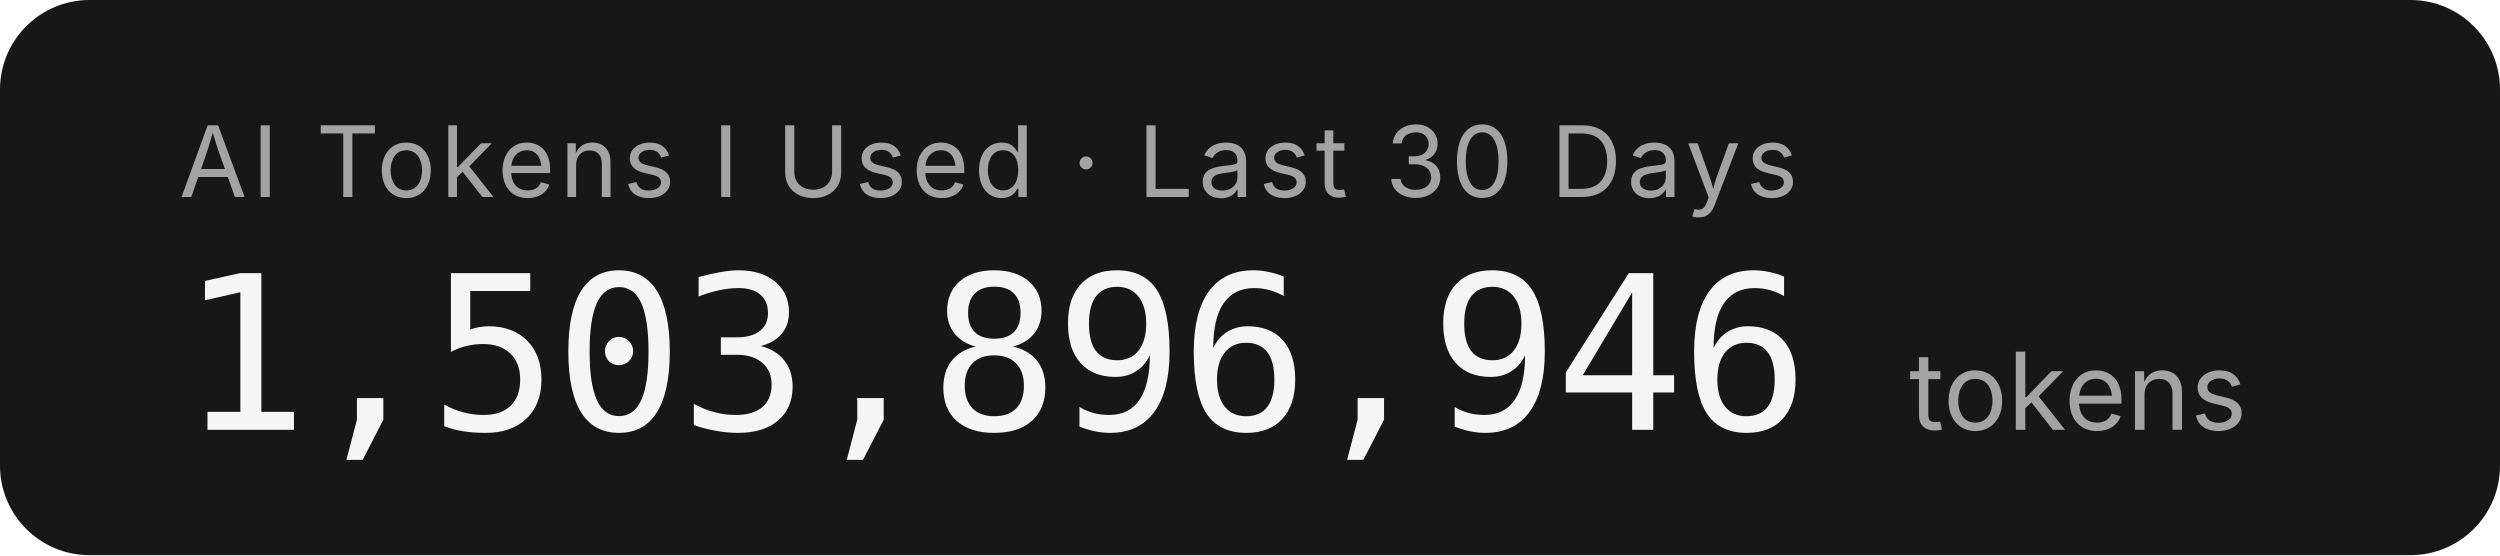
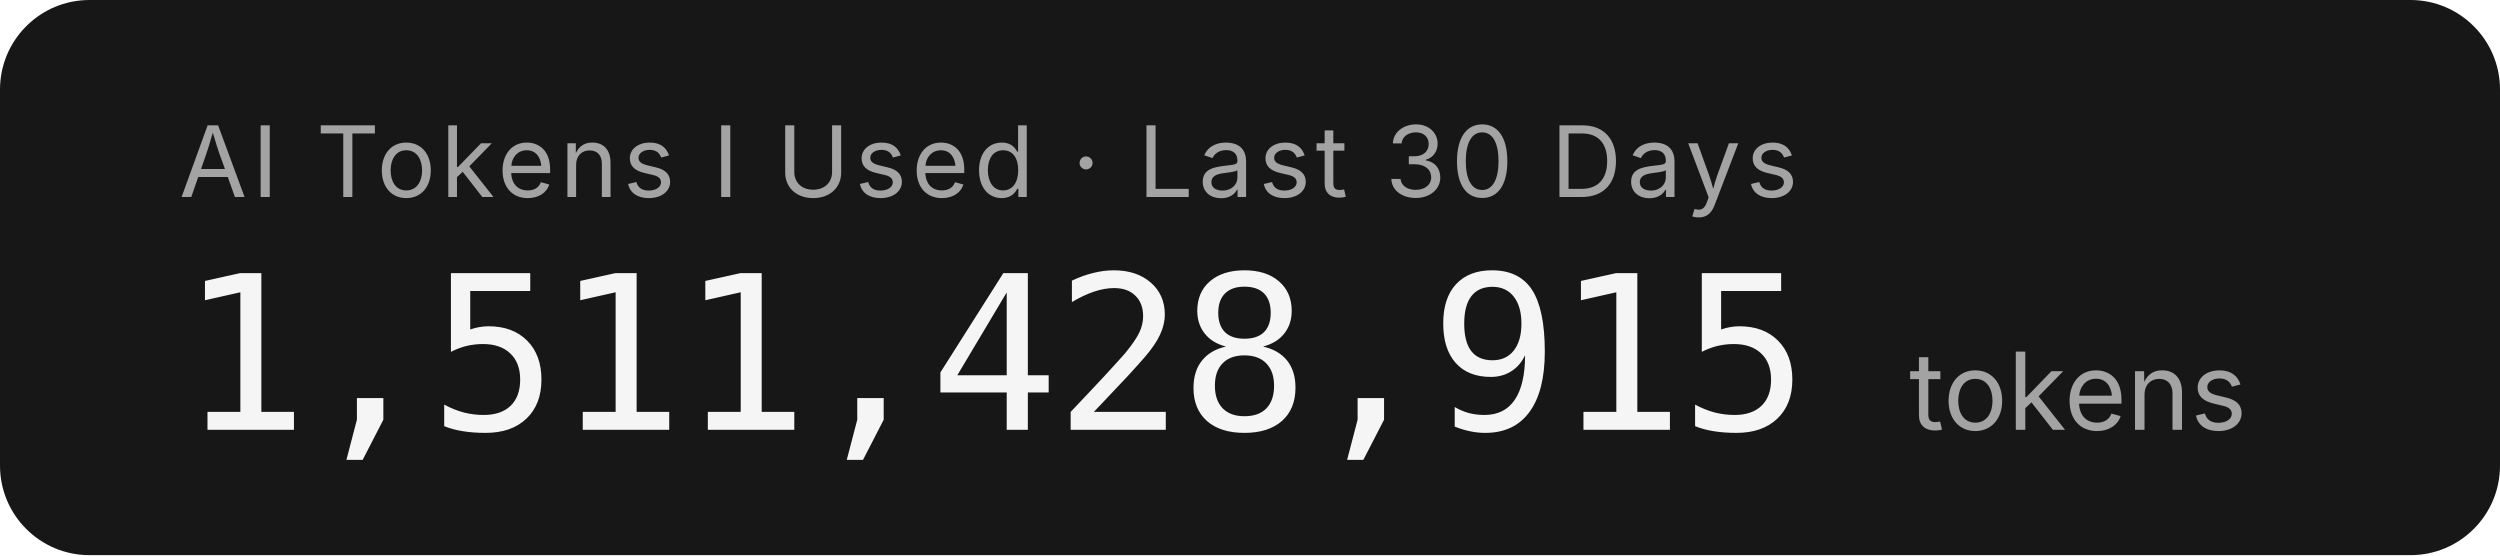
- <svg xmlns="http://www.w3.org/2000/svg" width="279.2" height="62" role="img" aria-label="AI Tokens I Used · Last 30 Days: 1,503,896,946 tokens">
+ <svg xmlns="http://www.w3.org/2000/svg" width="279.2" height="62" role="img" aria-label="AI Tokens I Used · Last 30 Days: 1,511,428,915 tokens">
  <rect width="279.2" height="62" rx="10" fill="#171717" />
  <g font-family="'Inter','SF Pro Display',-apple-system,'Segoe UI',sans-serif">
    <text x="20" y="22" fill="#a3a3a3" font-size="11" letter-spacing="0.05em">AI Tokens I Used · Last 30 Days</text>
-     <text x="20" y="48" fill="#f5f5f5" font-size="24" font-weight="300" font-family="'SF Mono','Cascadia Code','Consolas',monospace" letter-spacing="-0.02em">1,503,896,946</text>
+     <text x="20" y="48" fill="#f5f5f5" font-size="24" font-weight="300" font-family="'SF Mono','Cascadia Code','Consolas',monospace" letter-spacing="-0.02em">1,511,428,915</text>
    <text x="213.2" y="48" fill="#a3a3a3" font-size="12">tokens</text>
  </g>
</svg>
